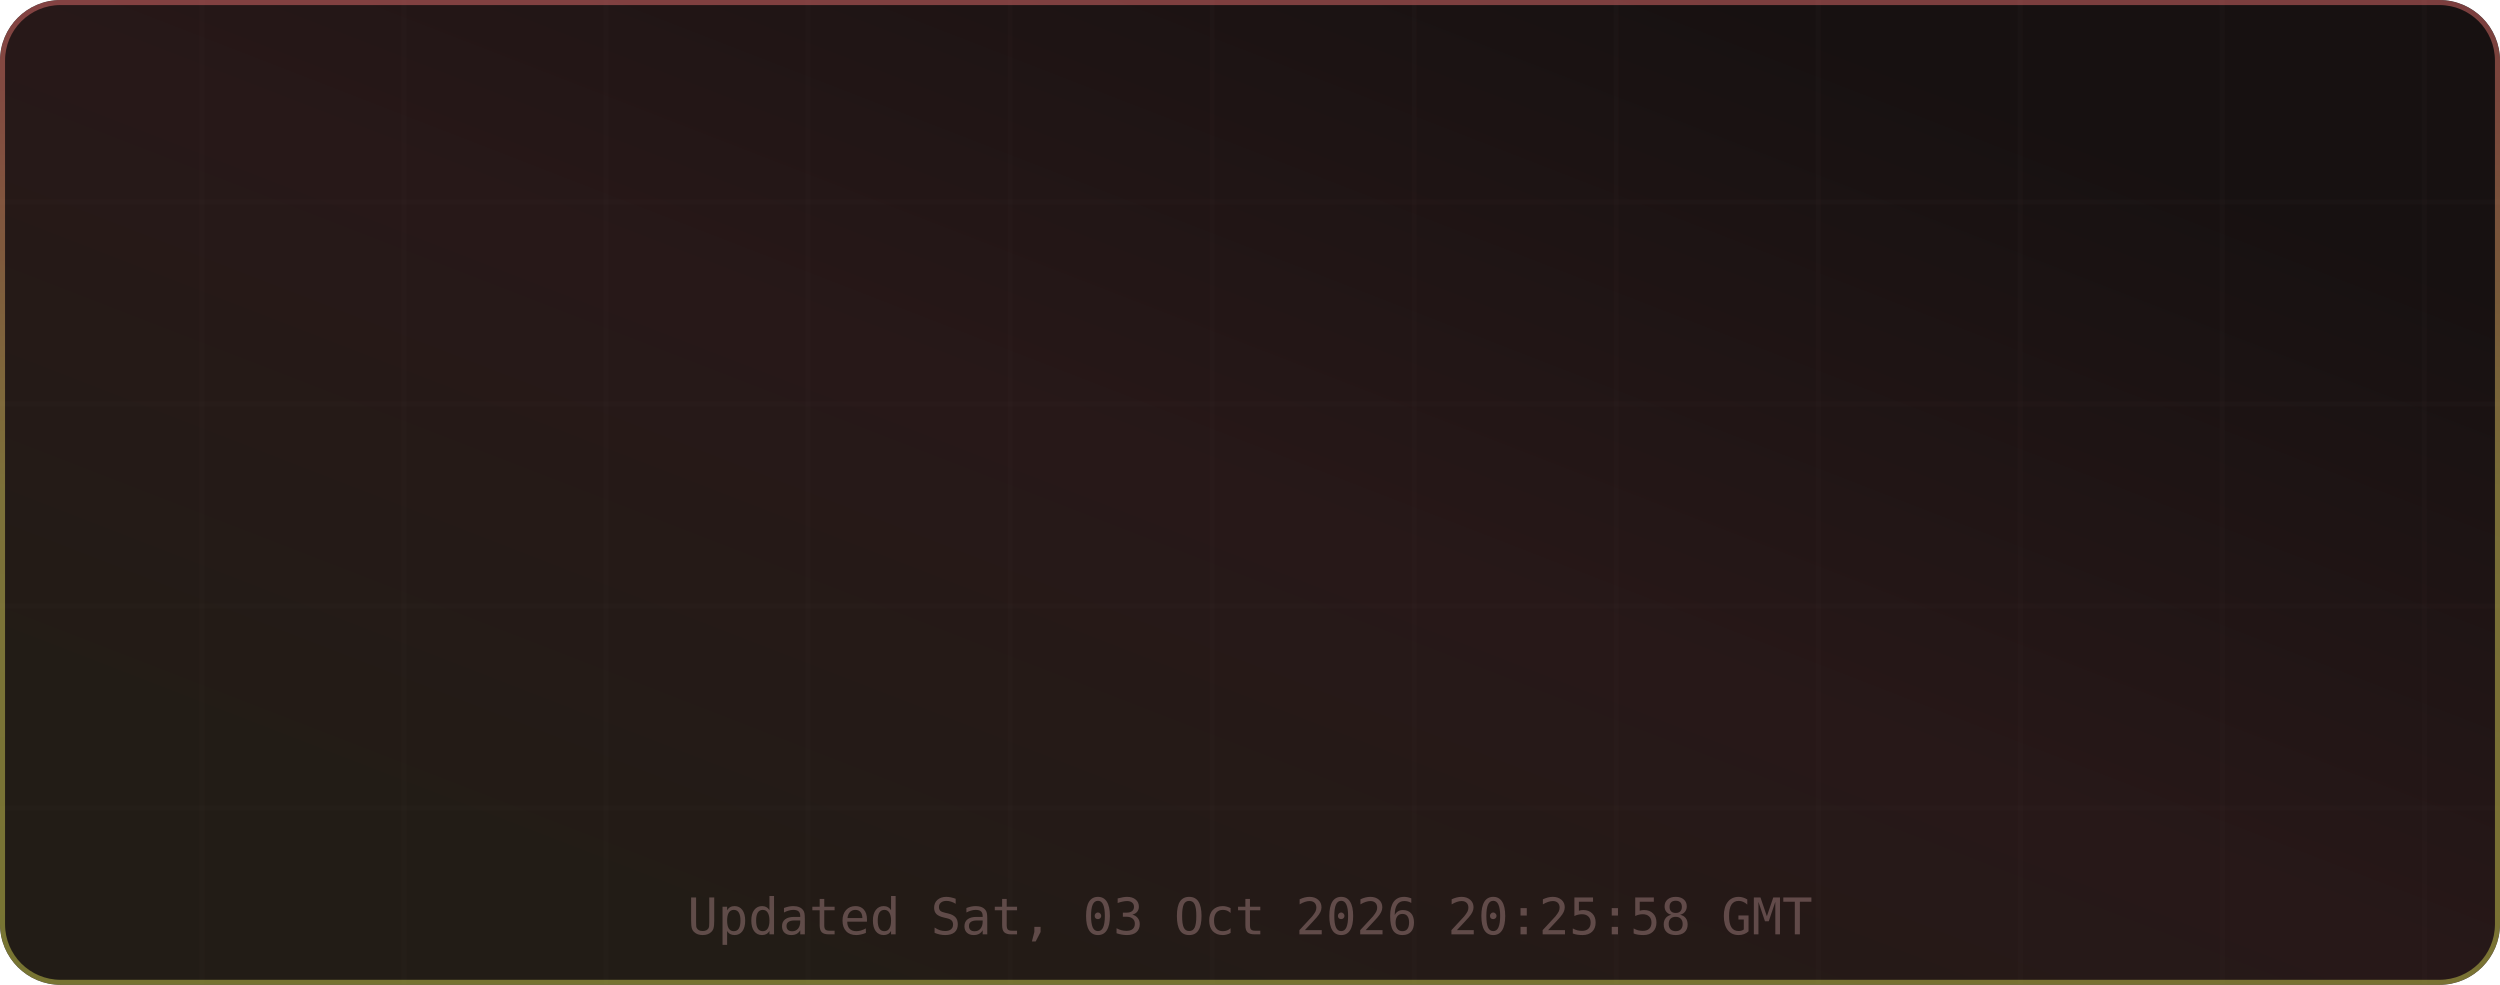
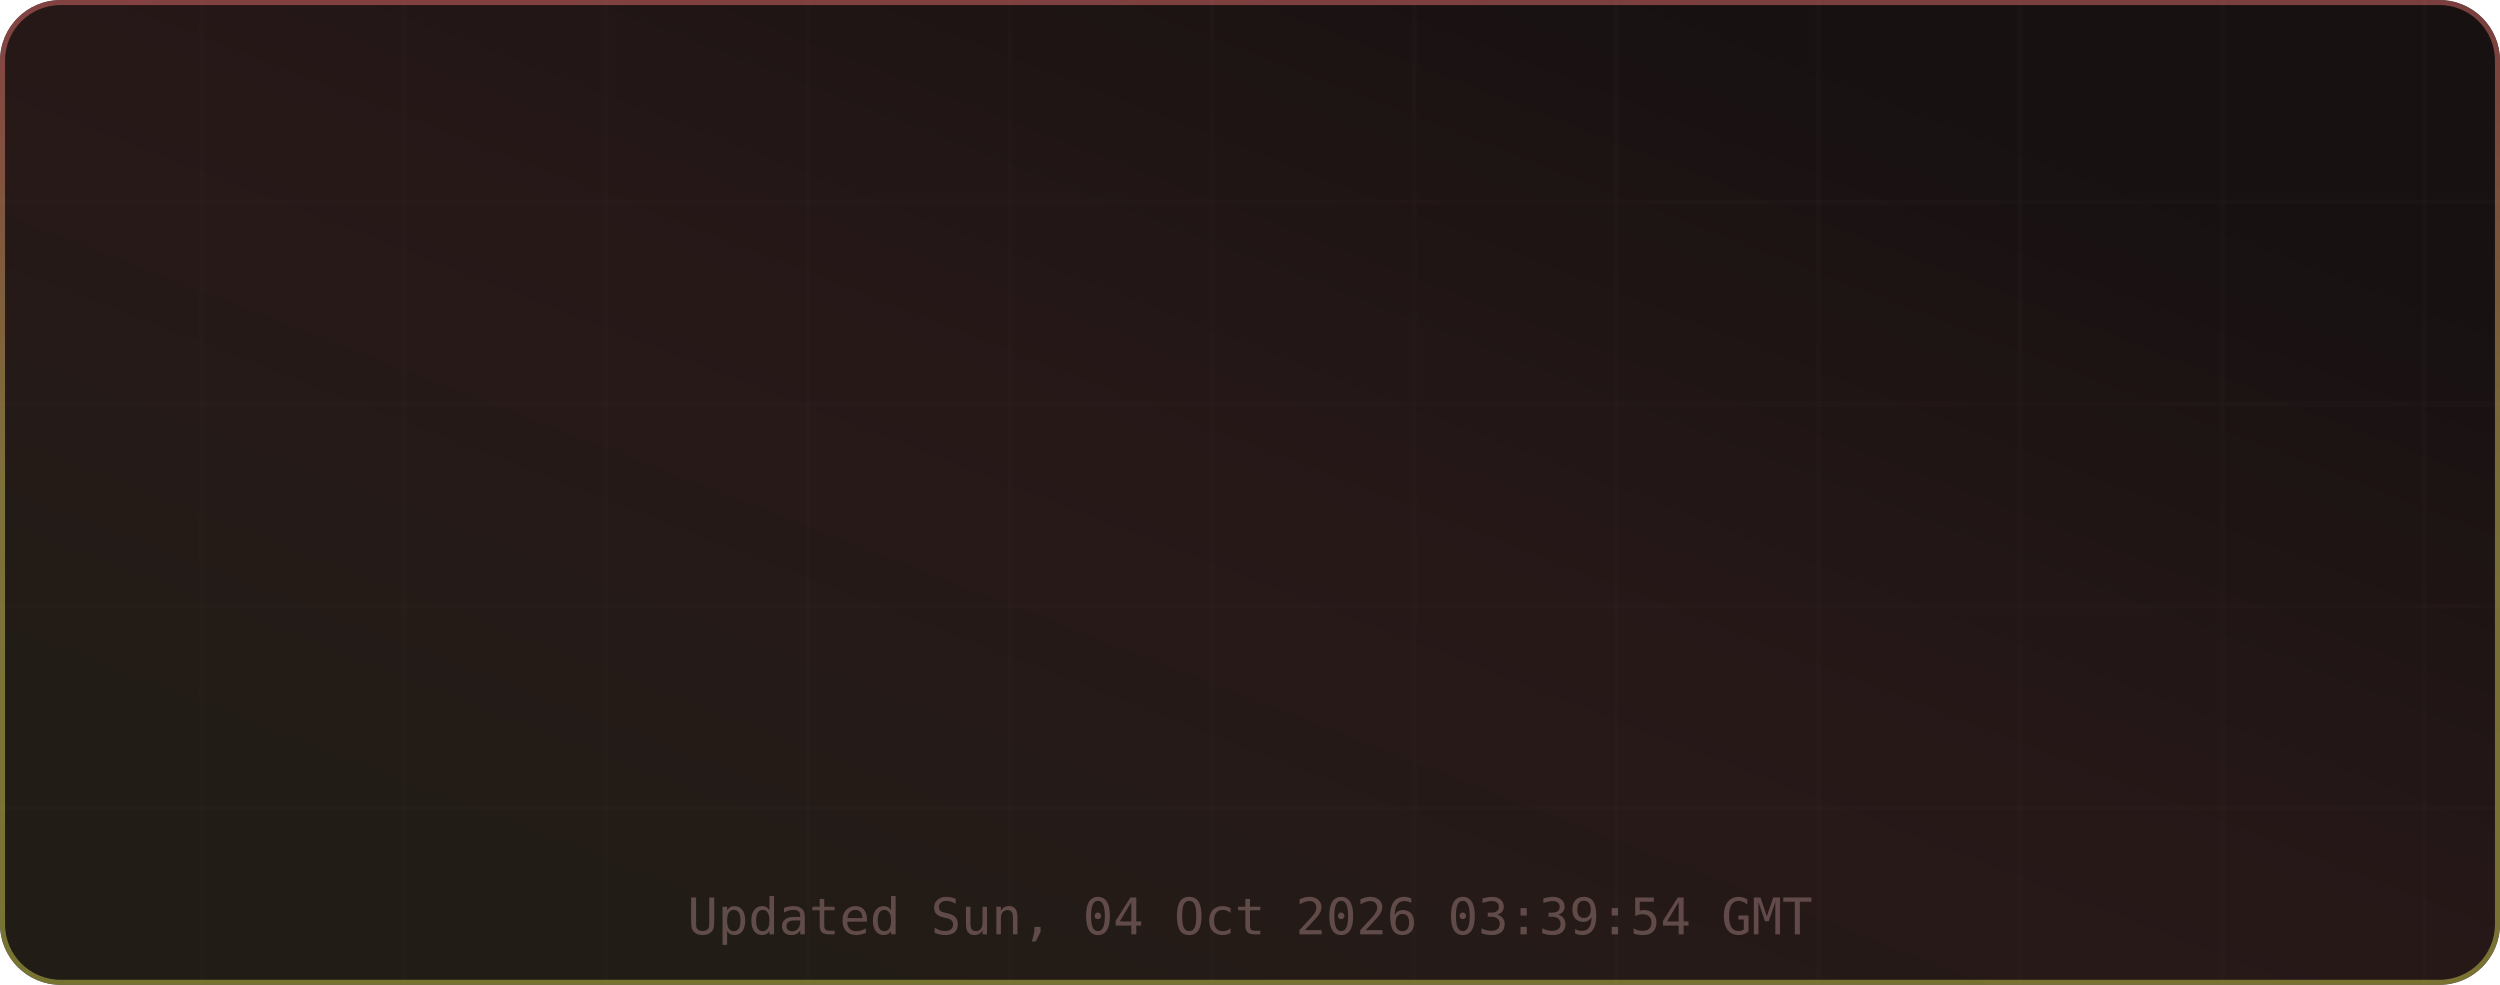
<svg xmlns="http://www.w3.org/2000/svg" width="495" height="195" viewBox="0 0 495 195" role="img" aria-label="TM's GitHub Stats">
  <defs>
    <linearGradient id="grad-bg" x1="0.85" y1="0.15" x2="0.15" y2="0.85" gradientUnits="objectBoundingBox">
      <stop offset="0%" stop-color="#171111" />
      <stop offset="50%" stop-color="#271818" />
      <stop offset="100%" stop-color="#221c16" />
      <animateTransform attributeName="gradientTransform" type="rotate" values="0 0.5 0.5; 360 0.5 0.5" dur="12s" repeatCount="indefinite" />
    </linearGradient>
    <linearGradient id="grad-accent" x1="0.5" y1="0" x2="0.5" y2="1" gradientUnits="objectBoundingBox">
      <stop offset="0%" stop-color="#e06c6c" />
      <stop offset="50%" stop-color="#d6c85c" />
      <stop offset="100%" stop-color="#cbcb4d" />
      <animateTransform attributeName="gradientTransform" type="rotate" values="0 0.5 0.5; 360 0.5 0.5" dur="8s" repeatCount="indefinite" />
    </linearGradient>
    <linearGradient id="grad-chart" x1="0.5" y1="0" x2="0.5" y2="1" gradientUnits="objectBoundingBox">
      <stop offset="0%" stop-color="#e06c6c" stop-opacity="0.9" />
      <stop offset="100%" stop-color="#d6c85c" stop-opacity="0.7" />
    </linearGradient>
    <radialGradient id="grad-glow" cx="0.5" cy="0.5" r="0.6" gradientUnits="objectBoundingBox">
      <stop offset="0%" stop-color="#e06c6c" stop-opacity="0.3" />
      <stop offset="100%" stop-color="#e06c6c" stop-opacity="0" />
    </radialGradient>
    <filter id="drop-shadow" x="-20%" y="-20%" width="140%" height="140%">
      <feGaussianBlur in="SourceAlpha" stdDeviation="3" />
      <feOffset dx="0" dy="2" />
      <feComponentTransfer>
        <feFuncA type="linear" slope="0.4" />
      </feComponentTransfer>
      <feMerge>
        <feMergeNode />
        <feMergeNode in="SourceGraphic" />
      </feMerge>
    </filter>
    <filter id="glow-filter" x="-30%" y="-30%" width="160%" height="160%">
      <feGaussianBlur stdDeviation="4" result="blur" />
      <feMerge>
        <feMergeNode in="blur" />
        <feMergeNode in="SourceGraphic" />
      </feMerge>
    </filter>
    <clipPath id="card-clip">
      <rect width="495" height="195" rx="12" ry="12" />
    </clipPath>
  </defs>
  <defs>
    <filter id="noise" x="0" y="0" width="100%" height="100%">
      <feTurbulence type="fractalNoise" baseFrequency="0.65" numOctaves="3" stitchTiles="stitch" />
      <feColorMatrix type="saturate" values="0" />
      <feBlend in="SourceGraphic" mode="overlay" result="blend" />
      <feComposite in="blend" in2="SourceGraphic" operator="in" />
    </filter>
  </defs>
  <g clip-path="url(#card-clip)">
    <rect x="0" y="0" width="495" height="195" rx="12" ry="12" fill="url(#grad-bg)" clip-path="url(#card-clip)" />
    <g opacity="1">
      <line x1="40" y1="0" x2="40" y2="195" stroke="#432d2d" stroke-width="1" opacity="0.08" />
      <line x1="80" y1="0" x2="80" y2="195" stroke="#432d2d" stroke-width="1" opacity="0.08" />
      <line x1="120" y1="0" x2="120" y2="195" stroke="#432d2d" stroke-width="1" opacity="0.08" />
      <line x1="160" y1="0" x2="160" y2="195" stroke="#432d2d" stroke-width="1" opacity="0.08" />
      <line x1="200" y1="0" x2="200" y2="195" stroke="#432d2d" stroke-width="1" opacity="0.08" />
      <line x1="240" y1="0" x2="240" y2="195" stroke="#432d2d" stroke-width="1" opacity="0.08" />
      <line x1="280" y1="0" x2="280" y2="195" stroke="#432d2d" stroke-width="1" opacity="0.08" />
      <line x1="320" y1="0" x2="320" y2="195" stroke="#432d2d" stroke-width="1" opacity="0.08" />
      <line x1="360" y1="0" x2="360" y2="195" stroke="#432d2d" stroke-width="1" opacity="0.08" />
      <line x1="400" y1="0" x2="400" y2="195" stroke="#432d2d" stroke-width="1" opacity="0.08" />
      <line x1="440" y1="0" x2="440" y2="195" stroke="#432d2d" stroke-width="1" opacity="0.08" />
      <line x1="480" y1="0" x2="480" y2="195" stroke="#432d2d" stroke-width="1" opacity="0.08" />
      <line x1="0" y1="40" x2="495" y2="40" stroke="#432d2d" stroke-width="1" opacity="0.08" />
      <line x1="0" y1="80" x2="495" y2="80" stroke="#432d2d" stroke-width="1" opacity="0.08" />
      <line x1="0" y1="120" x2="495" y2="120" stroke="#432d2d" stroke-width="1" opacity="0.08" />
      <line x1="0" y1="160" x2="495" y2="160" stroke="#432d2d" stroke-width="1" opacity="0.08" />
    </g>
    <rect x="0.5" y="0.5" width="494" height="194" rx="11.5" fill="none" stroke="url(#grad-accent)" stroke-width="1" opacity="0.5" />
    <g id="title-section" opacity="0">
      <text x="20" y="36" font-size="18" dominant-baseline="middle">⚡</text>
      <text x="42" y="36" font-size="16" font-family="ui-monospace,SFMono-Regular,Menlo,monospace" font-weight="700" fill="#e6edf3" text-anchor="start" dominant-baseline="middle" letter-spacing="0.5">TM's GitHub Stats</text>
      <text x="42" y="50" font-size="11" font-family="ui-monospace,SFMono-Regular,Menlo,monospace" fill="#9d7b7b" text-anchor="start" dominant-baseline="middle" opacity="0.8">@MatrixTM26 · 2026 stats</text>
      <line id="title-line" x1="16" y1="52" x2="479" y2="52" stroke="url(#grad-accent)" stroke-width="1" opacity="0.4" />
      <animate attributeName="opacity" from="0" to="1" dur="0.5s" begin="0s" fill="freeze" calcMode="spline" keySplines="0.4 0 0.2 1" keyTimes="0;1" />
    </g>
    <g transform="translate(0, 56)">
      <g opacity="0">
        <text x="73.875" y="22" font-size="13" font-family="ui-monospace,SFMono-Regular,Menlo,monospace" fill="#e06c6c" text-anchor="middle" dominant-baseline="middle" filter="url(#glow-filter)">◈</text>
        <text x="73.875" y="38" font-size="18" font-family="ui-monospace,SFMono-Regular,Menlo,monospace" font-weight="700" fill="#e6edf3" text-anchor="middle" dominant-baseline="middle">9.9K</text>
        <text x="73.875" y="54" font-size="9" font-family="ui-monospace,SFMono-Regular,Menlo,monospace" fill="#9d7b7b" text-anchor="middle" dominant-baseline="middle" letter-spacing="0.3">Commits</text>
        <animate attributeName="opacity" from="0" to="1" dur="0.5s" begin="0.1s" fill="freeze" calcMode="spline" keySplines="0.4 0 0.2 1" keyTimes="0;1" />
      </g>
      <g opacity="0">
        <text x="189.625" y="22" font-size="13" font-family="ui-monospace,SFMono-Regular,Menlo,monospace" fill="#e06c6c" text-anchor="middle" dominant-baseline="middle" filter="url(#glow-filter)">⌥</text>
        <text x="189.625" y="38" font-size="18" font-family="ui-monospace,SFMono-Regular,Menlo,monospace" font-weight="700" fill="#e6edf3" text-anchor="middle" dominant-baseline="middle">149</text>
        <text x="189.625" y="54" font-size="9" font-family="ui-monospace,SFMono-Regular,Menlo,monospace" fill="#9d7b7b" text-anchor="middle" dominant-baseline="middle" letter-spacing="0.3">Pull Requests</text>
        <animate attributeName="opacity" from="0" to="1" dur="0.5s" begin="0.17s" fill="freeze" calcMode="spline" keySplines="0.4 0 0.2 1" keyTimes="0;1" />
      </g>
      <g opacity="0">
        <text x="305.375" y="22" font-size="13" font-family="ui-monospace,SFMono-Regular,Menlo,monospace" fill="#e06c6c" text-anchor="middle" dominant-baseline="middle" filter="url(#glow-filter)">◎</text>
        <text x="305.375" y="38" font-size="18" font-family="ui-monospace,SFMono-Regular,Menlo,monospace" font-weight="700" fill="#e6edf3" text-anchor="middle" dominant-baseline="middle">1</text>
        <text x="305.375" y="54" font-size="9" font-family="ui-monospace,SFMono-Regular,Menlo,monospace" fill="#9d7b7b" text-anchor="middle" dominant-baseline="middle" letter-spacing="0.3">Issues</text>
        <animate attributeName="opacity" from="0" to="1" dur="0.5s" begin="0.24s" fill="freeze" calcMode="spline" keySplines="0.4 0 0.2 1" keyTimes="0;1" />
      </g>
      <g opacity="0">
        <text x="421.125" y="22" font-size="13" font-family="ui-monospace,SFMono-Regular,Menlo,monospace" fill="#e06c6c" text-anchor="middle" dominant-baseline="middle" filter="url(#glow-filter)">✦</text>
        <text x="421.125" y="38" font-size="18" font-family="ui-monospace,SFMono-Regular,Menlo,monospace" font-weight="700" fill="#e6edf3" text-anchor="middle" dominant-baseline="middle">2</text>
        <text x="421.125" y="54" font-size="9" font-family="ui-monospace,SFMono-Regular,Menlo,monospace" fill="#9d7b7b" text-anchor="middle" dominant-baseline="middle" letter-spacing="0.3">Reviews</text>
        <animate attributeName="opacity" from="0" to="1" dur="0.5s" begin="0.31s" fill="freeze" calcMode="spline" keySplines="0.4 0 0.2 1" keyTimes="0;1" />
      </g>
      <g opacity="0">
        <text x="73.875" y="77" font-size="13" font-family="ui-monospace,SFMono-Regular,Menlo,monospace" fill="#e06c6c" text-anchor="middle" dominant-baseline="middle" filter="url(#glow-filter)">★</text>
        <text x="73.875" y="93" font-size="18" font-family="ui-monospace,SFMono-Regular,Menlo,monospace" font-weight="700" fill="#e6edf3" text-anchor="middle" dominant-baseline="middle">116</text>
        <text x="73.875" y="109" font-size="9" font-family="ui-monospace,SFMono-Regular,Menlo,monospace" fill="#9d7b7b" text-anchor="middle" dominant-baseline="middle" letter-spacing="0.3">Stars Earned</text>
        <animate attributeName="opacity" from="0" to="1" dur="0.5s" begin="0.38s" fill="freeze" calcMode="spline" keySplines="0.4 0 0.2 1" keyTimes="0;1" />
      </g>
      <g opacity="0">
        <text x="189.625" y="77" font-size="13" font-family="ui-monospace,SFMono-Regular,Menlo,monospace" fill="#e06c6c" text-anchor="middle" dominant-baseline="middle" filter="url(#glow-filter)">⊗</text>
        <text x="189.625" y="93" font-size="18" font-family="ui-monospace,SFMono-Regular,Menlo,monospace" font-weight="700" fill="#e6edf3" text-anchor="middle" dominant-baseline="middle">17</text>
        <text x="189.625" y="109" font-size="9" font-family="ui-monospace,SFMono-Regular,Menlo,monospace" fill="#9d7b7b" text-anchor="middle" dominant-baseline="middle" letter-spacing="0.3">Forks</text>
        <animate attributeName="opacity" from="0" to="1" dur="0.5s" begin="0.45s" fill="freeze" calcMode="spline" keySplines="0.4 0 0.2 1" keyTimes="0;1" />
      </g>
      <g opacity="0">
        <text x="305.375" y="77" font-size="13" font-family="ui-monospace,SFMono-Regular,Menlo,monospace" fill="#e06c6c" text-anchor="middle" dominant-baseline="middle" filter="url(#glow-filter)">◉</text>
        <text x="305.375" y="93" font-size="18" font-family="ui-monospace,SFMono-Regular,Menlo,monospace" font-weight="700" fill="#e6edf3" text-anchor="middle" dominant-baseline="middle">18</text>
        <text x="305.375" y="109" font-size="9" font-family="ui-monospace,SFMono-Regular,Menlo,monospace" fill="#9d7b7b" text-anchor="middle" dominant-baseline="middle" letter-spacing="0.3">Followers</text>
        <animate attributeName="opacity" from="0" to="1" dur="0.5s" begin="0.52s" fill="freeze" calcMode="spline" keySplines="0.4 0 0.2 1" keyTimes="0;1" />
      </g>
      <g opacity="0">
        <text x="421.125" y="77" font-size="13" font-family="ui-monospace,SFMono-Regular,Menlo,monospace" fill="#e06c6c" text-anchor="middle" dominant-baseline="middle" filter="url(#glow-filter)">⚑</text>
-         <text x="421.125" y="93" font-size="18" font-family="ui-monospace,SFMono-Regular,Menlo,monospace" font-weight="700" fill="#e6edf3" text-anchor="middle" dominant-baseline="middle">3</text>
+         <text x="421.125" y="93" font-size="18" font-family="ui-monospace,SFMono-Regular,Menlo,monospace" font-weight="700" fill="#e6edf3" text-anchor="middle" dominant-baseline="middle">0</text>
        <text x="421.125" y="109" font-size="9" font-family="ui-monospace,SFMono-Regular,Menlo,monospace" fill="#9d7b7b" text-anchor="middle" dominant-baseline="middle" letter-spacing="0.3">Day Streak</text>
        <animate attributeName="opacity" from="0" to="1" dur="0.5s" begin="0.59s" fill="freeze" calcMode="spline" keySplines="0.4 0 0.2 1" keyTimes="0;1" />
      </g>
      <g opacity="0">
        <circle cx="450" cy="-24" r="32" fill="none" stroke="#432d2d" stroke-width="2" />
        <circle cx="450" cy="-24" r="32" fill="none" stroke="url(#grad-accent)" stroke-width="2.5" stroke-dasharray="201.06" stroke-dashoffset="201.06" stroke-linecap="round" transform="rotate(-90 450 -24)">
          <animate attributeName="stroke-dashoffset" from="201.062" to="180.956" dur="1.5s" begin="0.3s" fill="freeze" calcMode="spline" keySplines="0.4 0 0.2 1" keyTimes="0;1" />
        </circle>
        <text x="450" y="-30" font-size="18" font-family="ui-monospace,SFMono-Regular,Menlo,monospace" font-weight="700" fill="#e06c6c" text-anchor="middle" filter="url(#glow-filter)">A+</text>
        <text x="450" y="-14" font-size="8" font-family="ui-monospace,SFMono-Regular,Menlo,monospace" fill="#9d7b7b" text-anchor="middle" letter-spacing="1">RANK</text>
        <text x="450" y="-4" font-size="8" font-family="ui-monospace,SFMono-Regular,Menlo,monospace" fill="#9d7b7b" text-anchor="middle" opacity="0.7">Top 10%</text>
        <animate attributeName="opacity" from="0" to="1" dur="0.6s" begin="0.2s" fill="freeze" calcMode="spline" keySplines="0.4 0 0.2 1" keyTimes="0;1" />
      </g>
    </g>
-     <text x="247.5" y="185" font-size="10" font-family="ui-monospace,SFMono-Regular,Menlo,monospace" fill="#9d7b7b" text-anchor="middle" opacity="0.5">Updated Sat, 03 Oct 2026 20:25:58 GMT</text>
+     <text x="247.5" y="185" font-size="10" font-family="ui-monospace,SFMono-Regular,Menlo,monospace" fill="#9d7b7b" text-anchor="middle" opacity="0.5">Updated Sun, 04 Oct 2026 03:39:54 GMT</text>
  </g>
</svg>
